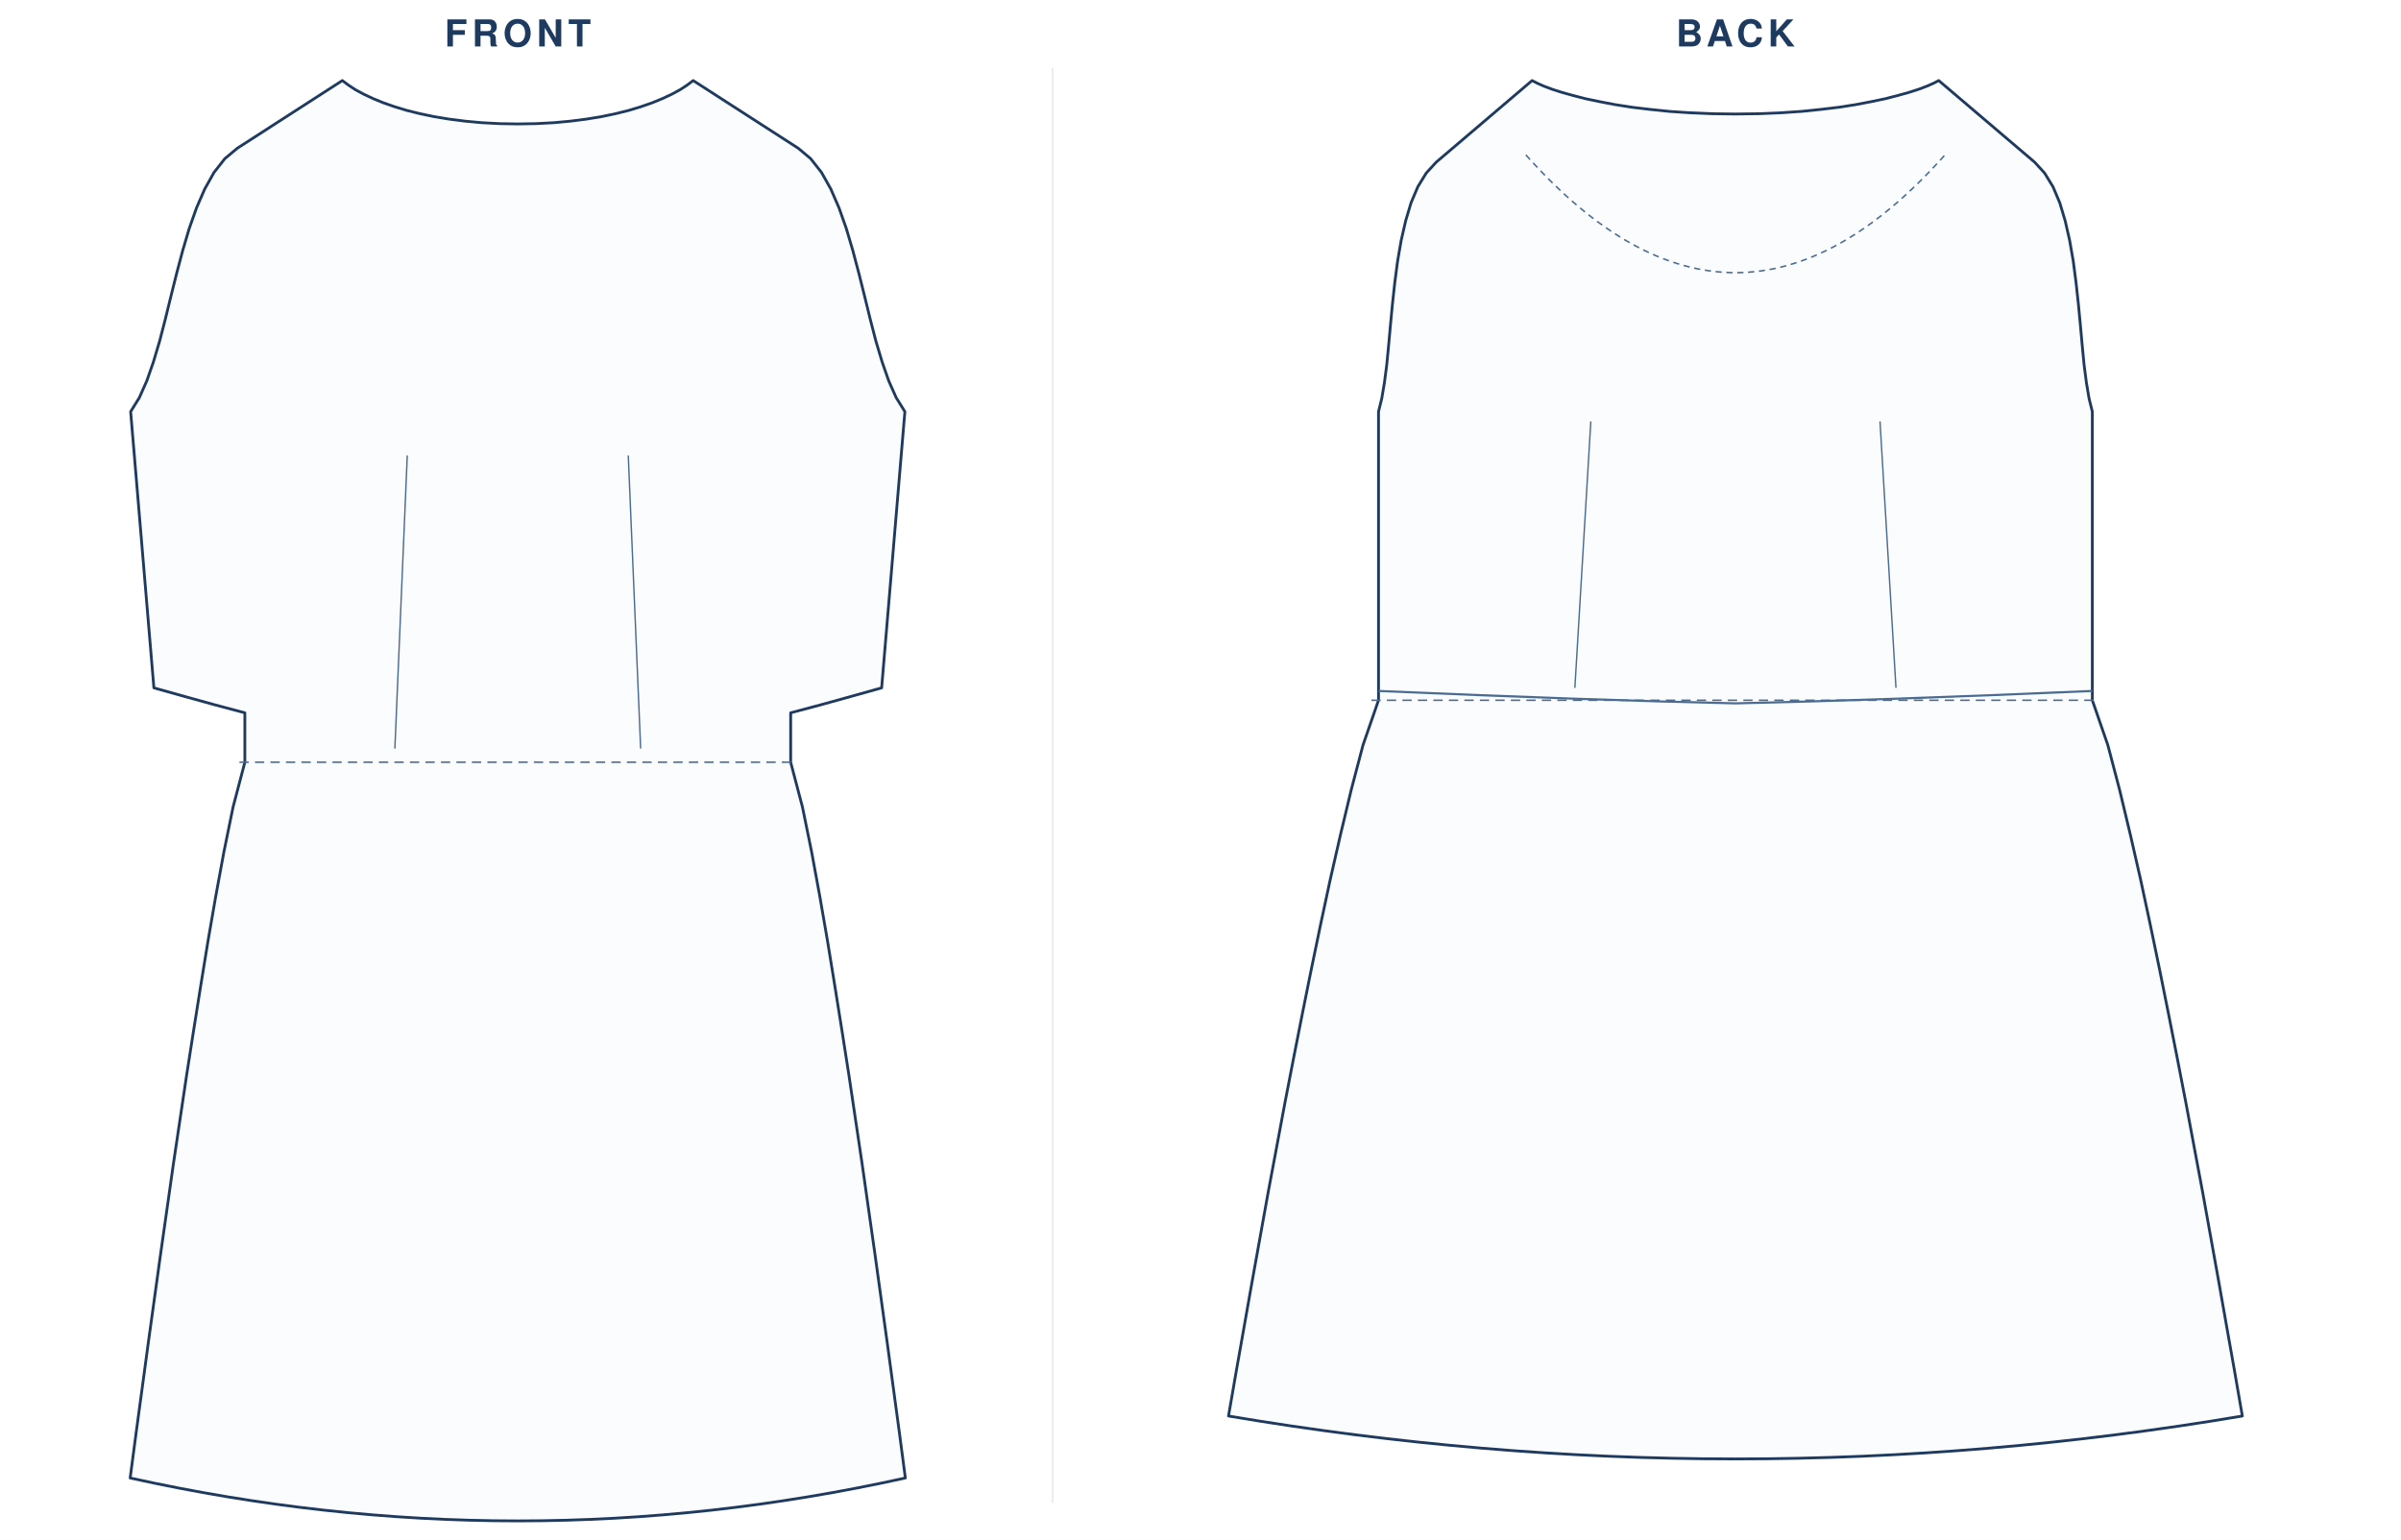
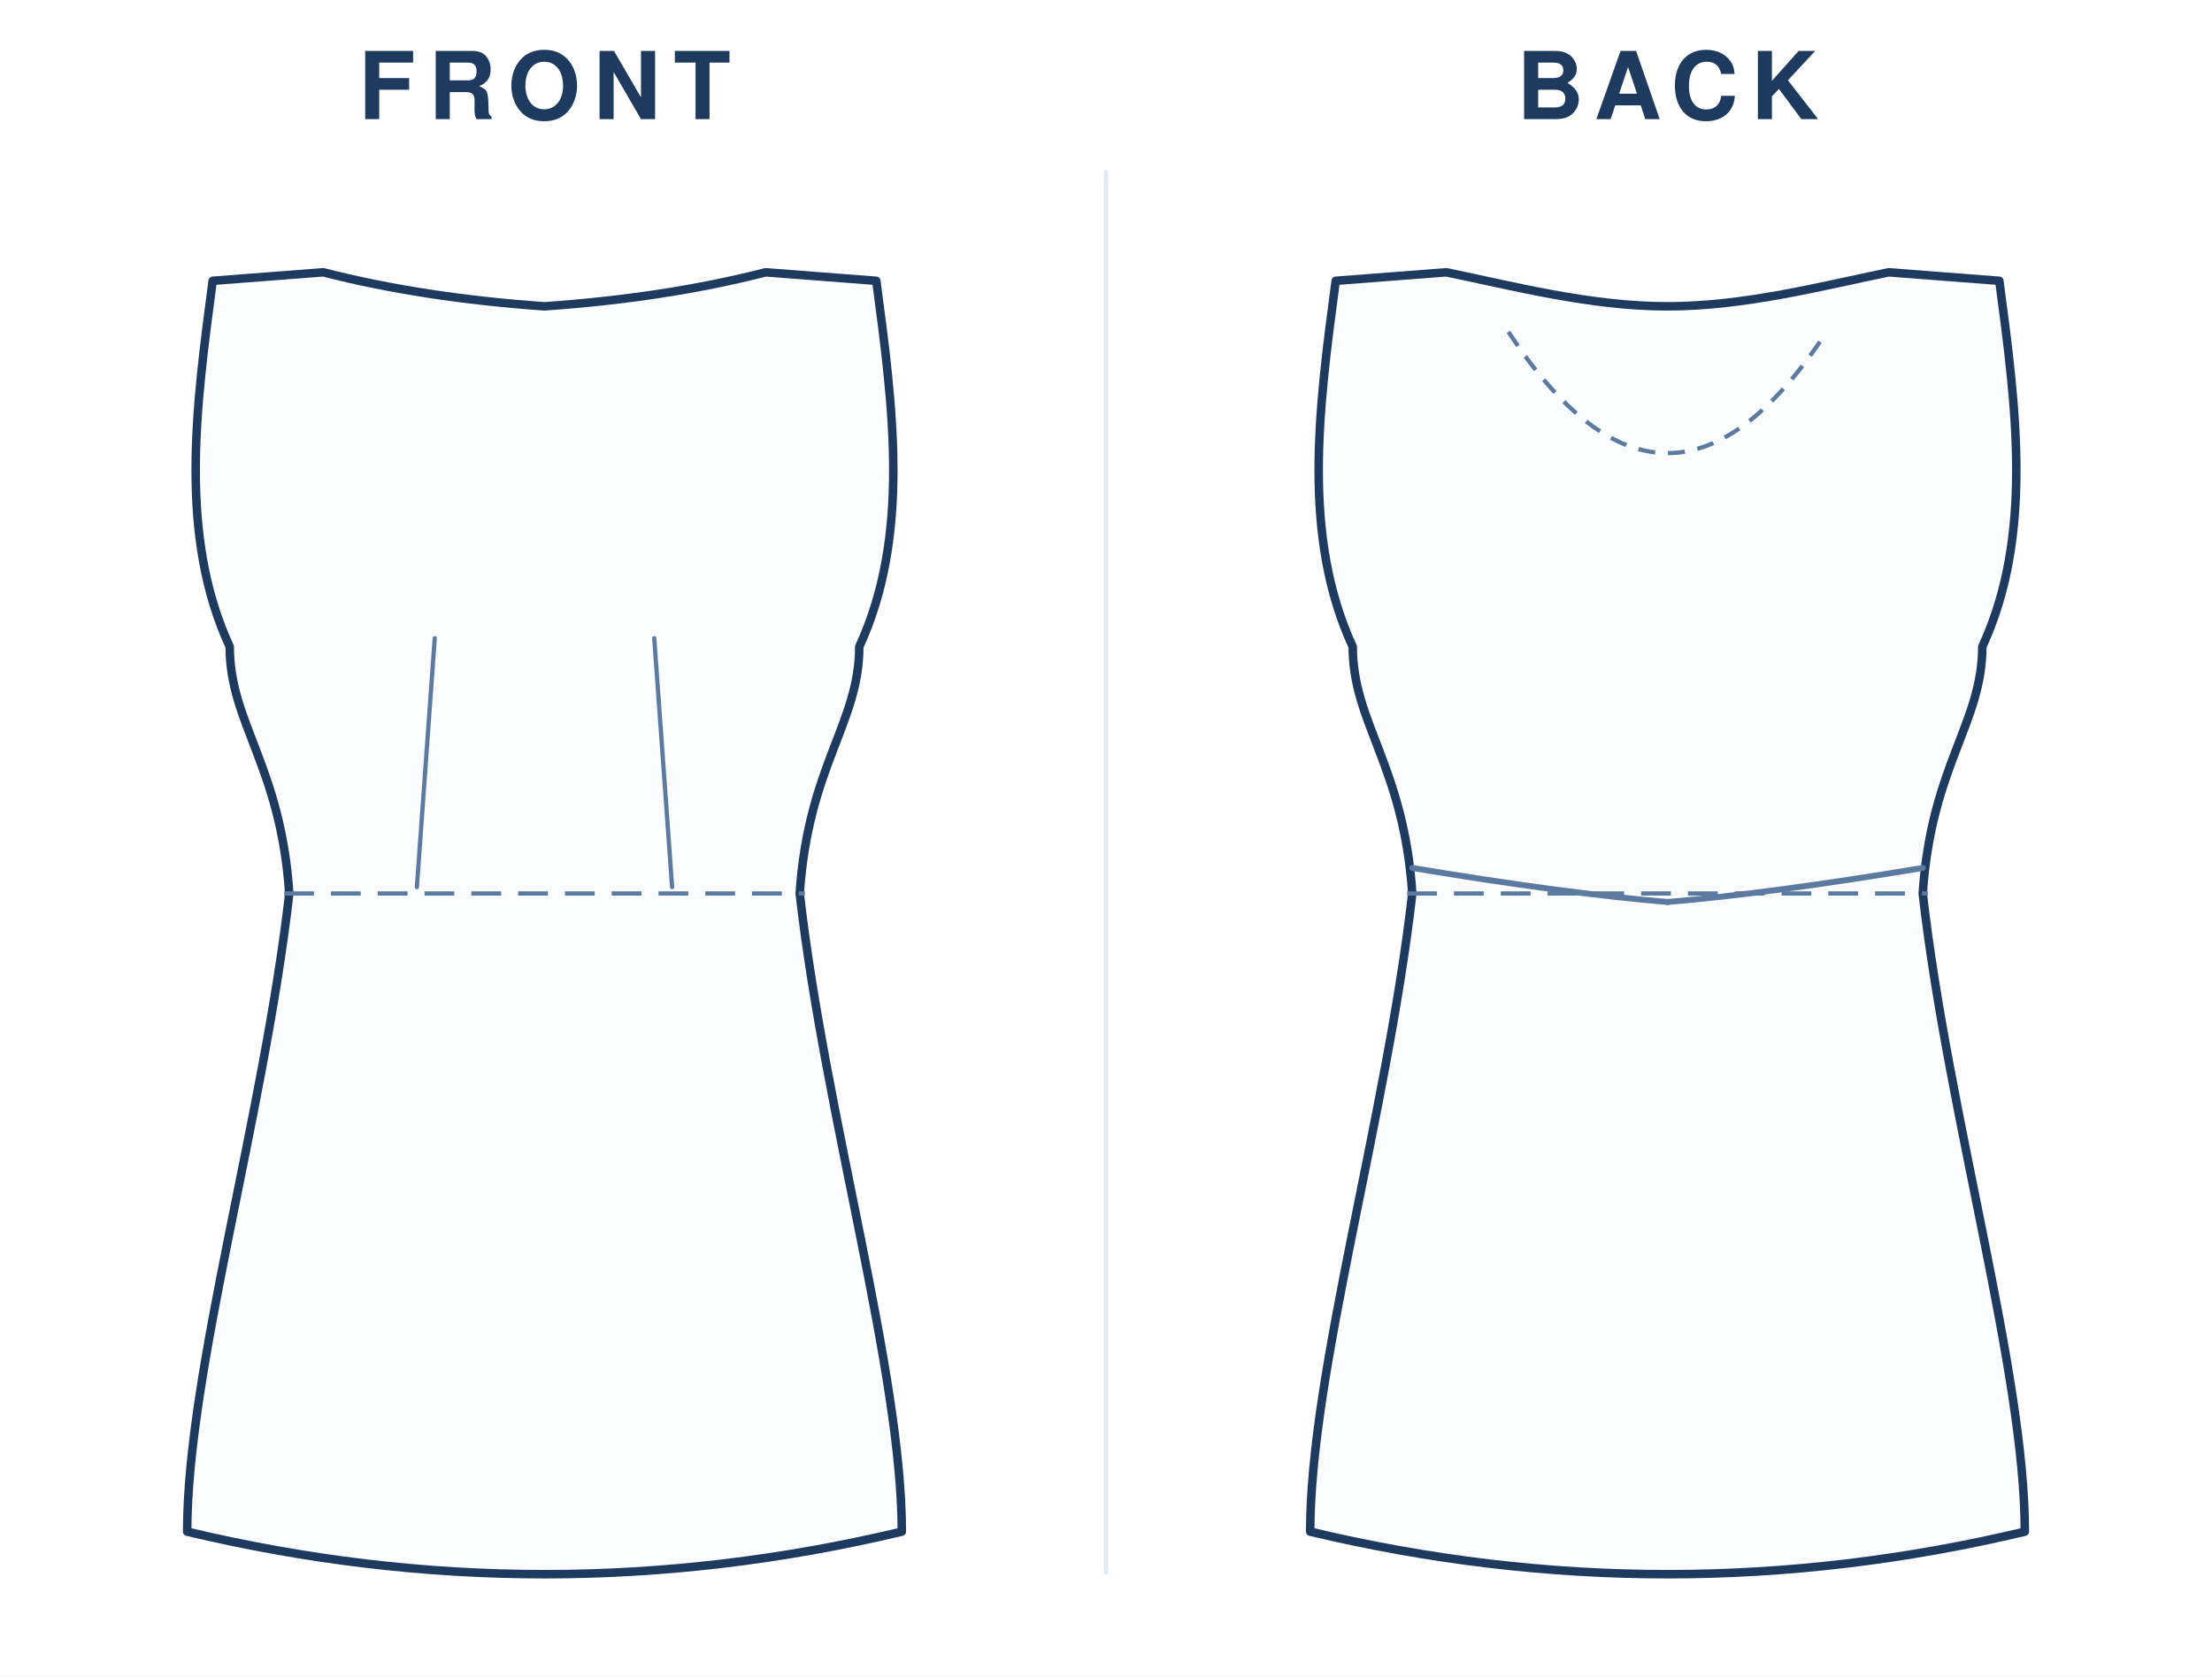
- <svg xmlns="http://www.w3.org/2000/svg" viewBox="0 0 1549.3 994.0" width="100%" role="img">
-   <rect width="1549.3" height="994.0" fill="#fff" />
-   <text x="334.1" y="30" text-anchor="middle" font-family="Helvetica,Arial,sans-serif" font-size="24" font-weight="600" letter-spacing="3" fill="#1f3a5f">FRONT</text>
-   <g transform="translate(24 44)">
-     <g transform="translate(310.1 8)">
-       <path d="M 0.0 28.0 L 11.9 27.8 L 23.2 27.2 L 34.0 26.2 L 44.2 24.9 L 53.9 23.3 L 63.0 21.4 L 71.5 19.3 L 79.4 16.9 L 86.6 14.4 L 93.2 11.7 L 99.2 8.9 L 104.6 6.0 L 109.2 3.0 L 113.2 0.0 L 181.0 43.7 L 189.0 50.4 L 196.0 59.3 L 202.0 70.0 L 207.3 82.2 L 212.0 95.5 L 216.2 109.7 L 220.1 124.4 L 223.8 139.2 L 227.4 153.9 L 231.1 168.2 L 235.1 181.6 L 239.4 193.9 L 244.2 204.7 L 249.8 213.7 L 234.8 392.0 L 214.8 397.6 L 195.3 403.0 L 176.1 408.1 L 176.1 440.0 L 183.7 468.9 L 189.6 497.8 L 194.9 526.6 L 199.9 555.5 L 204.6 584.4 L 209.2 613.3 L 213.7 642.1 L 218.0 671.0 L 222.3 699.9 L 226.4 728.8 L 230.5 757.6 L 234.5 786.5 L 238.5 815.4 L 242.4 844.3 L 246.3 873.1 L 250.1 902.0 Q 125.0 929.7 0 929.7 Q -125.0 929.7 -250.1 902.0 L -246.3 873.1 L -242.4 844.3 L -238.5 815.4 L -234.5 786.5 L -230.5 757.6 L -226.4 728.8 L -222.3 699.9 L -218.0 671.0 L -213.7 642.1 L -209.2 613.3 L -204.6 584.4 L -199.9 555.5 L -194.9 526.6 L -189.6 497.8 L -183.7 468.9 L -176.1 440.0 L -176.1 408.1 L -195.3 403.0 L -214.8 397.6 L -234.8 392.0 L -249.8 213.7 L -244.2 204.7 L -239.4 193.9 L -235.1 181.6 L -231.1 168.2 L -227.4 153.9 L -223.8 139.2 L -220.1 124.4 L -216.2 109.7 L -212.0 95.5 L -207.3 82.2 L -202.0 70.0 L -196.0 59.3 L -189.0 50.4 L -181.0 43.7 L -113.2 0.0 L -109.2 3.0 L -104.6 6.0 L -99.2 8.9 L -93.2 11.7 L -86.6 14.4 L -79.4 16.9 L -71.5 19.3 L -63.0 21.4 L -53.9 23.3 L -44.2 24.9 L -34.0 26.2 L -23.2 27.2 L -11.9 27.8 L 0.0 28.0 Z" fill="#fbfcfe" stroke="#1f3a5f" stroke-width="1.8" stroke-linejoin="round" />
-       <line x1="-179.6" y1="440.0" x2="179.6" y2="440.0" stroke="#4a6b93" stroke-width="1" stroke-dasharray="6 4" />
-       <path d="M -79.3 431.2 L -71.3 242.0" fill="none" stroke="#4a6b93" stroke-width="0.9" />
-       <path d="M 79.3 431.2 L 71.3 242.0" fill="none" stroke="#4a6b93" stroke-width="0.9" />
+ <svg xmlns="http://www.w3.org/2000/svg" viewBox="0 0 520.0 394.0" width="100%" role="img">
+   <rect width="520.0" height="394.0" fill="#fff" />
+   <text x="128.0" y="28" text-anchor="middle" font-family="Helvetica,Arial,sans-serif" font-size="22" font-weight="600" letter-spacing="3" fill="#1f3a5f">FRONT</text>
+   <g transform="translate(24.0 40)">
+     <g transform="translate(104.0 20)">
+       <path d="M 0 12.0 Q 28.6 10.0 52.0 4.0 L 78.0 6.0 C 82.0 36.0 86.0 66.0 74.0 92.0 C 74.0 110.0 62.0 120.0 60.0 150.0 C 66.0 202.5 84.0 262.5 84.0 300.0 Q 42.0 310.0 0.0 310.0 Q -42.0 310.0 -84.0 300.0 C -84.0 262.5 -66.0 202.5 -60.0 150.0 C -62.0 120.0 -74.0 110.0 -74.0 92.0 C -86.0 66.0 -82.0 36.0 -78.0 6.0 L -52.0 4.0 Q -28.6 10.0 0.0 12.0 Z" fill="#fbfcfe" stroke="#1f3a5f" stroke-width="2" stroke-linejoin="round" stroke-linecap="round" />
+       <line x1="-61.2" y1="150.0" x2="61.2" y2="150.0" stroke="#5c7aa0" stroke-width="1" stroke-dasharray="7 4" />
+       <path d="M -30.0 148.5 L -25.8 90.0" fill="none" stroke="#5c7aa0" stroke-width="1" stroke-linecap="round" />
+       <path d="M 30.0 148.5 L 25.8 90.0" fill="none" stroke="#5c7aa0" stroke-width="1" stroke-linecap="round" />
    </g>
  </g>
-   <text x="1119.8" y="30" text-anchor="middle" font-family="Helvetica,Arial,sans-serif" font-size="24" font-weight="600" letter-spacing="3" fill="#1f3a5f">BACK</text>
-   <g transform="translate(714.2175 44)">
-     <g transform="translate(405.6 8)">
-       <path d="M 0.0 21.6 L 15.1 21.4 L 29.3 20.8 L 42.7 19.9 L 55.3 18.6 L 67.0 17.2 L 77.8 15.5 L 87.7 13.6 L 96.8 11.7 L 104.9 9.6 L 112.1 7.6 L 118.3 5.6 L 123.6 3.6 L 127.9 1.7 L 131.2 0.0 L 193.1 52.7 L 199.5 59.7 L 204.9 68.5 L 209.3 78.9 L 212.8 90.6 L 215.7 103.3 L 218.0 116.6 L 219.8 130.4 L 221.3 144.2 L 222.6 157.9 L 223.8 171.2 L 225.0 183.6 L 226.5 195.1 L 228.2 205.2 L 230.3 213.7 L 230.3 392.7 L 230.3 400.0 L 240.3 428.9 L 247.9 457.8 L 254.8 486.6 L 261.4 515.5 L 267.6 544.4 L 273.6 573.3 L 279.4 602.1 L 285.1 631.0 L 290.7 659.9 L 296.1 688.8 L 301.5 717.6 L 306.7 746.5 L 311.9 775.4 L 317.0 804.3 L 322.1 833.1 L 327.1 862.0 Q 163.5 889.7 0 889.7 Q -163.5 889.7 -327.1 862.0 L -322.1 833.1 L -317.0 804.3 L -311.9 775.4 L -306.7 746.5 L -301.5 717.6 L -296.1 688.8 L -290.7 659.9 L -285.1 631.0 L -279.4 602.1 L -273.6 573.3 L -267.6 544.4 L -261.4 515.5 L -254.8 486.6 L -247.9 457.8 L -240.3 428.9 L -230.3 400.0 L -230.3 392.7 L -230.3 213.7 L -228.2 205.2 L -226.5 195.1 L -225.0 183.6 L -223.8 171.2 L -222.6 157.9 L -221.3 144.2 L -219.8 130.4 L -218.0 116.6 L -215.7 103.3 L -212.8 90.6 L -209.3 78.9 L -204.9 68.5 L -199.5 59.7 L -193.1 52.7 L -131.2 0.0 L -127.9 1.7 L -123.6 3.6 L -118.3 5.6 L -112.1 7.6 L -104.9 9.6 L -96.8 11.7 L -87.7 13.6 L -77.8 15.5 L -67.0 17.2 L -55.3 18.6 L -42.7 19.9 L -29.3 20.8 L -15.1 21.4 L 0.0 21.6 Z" fill="#fbfcfe" stroke="#1f3a5f" stroke-width="1.8" stroke-linejoin="round" />
-       <line x1="-234.9" y1="400.0" x2="234.9" y2="400.0" stroke="#4a6b93" stroke-width="1" stroke-dasharray="6 4" />
-       <path d="M -103.6 392.0 L -93.3 220.0" fill="none" stroke="#4a6b93" stroke-width="0.9" />
-       <path d="M 103.6 392.0 L 93.3 220.0" fill="none" stroke="#4a6b93" stroke-width="0.9" />
-       <path d="M -230.3 394.0 Q -92.1 400.0 0 402.0" fill="none" stroke="#4a6b93" stroke-width="1.4" />
-       <path d="M 230.3 394.0 Q 92.1 400.0 0 402.0" fill="none" stroke="#4a6b93" stroke-width="1.4" />
-       <path d="M -135.2 48.0 Q 0 200.0 135.2 48.0" fill="none" stroke="#4a6b93" stroke-width="1" stroke-dasharray="4 3" />
+   <text x="392.0" y="28" text-anchor="middle" font-family="Helvetica,Arial,sans-serif" font-size="22" font-weight="600" letter-spacing="3" fill="#1f3a5f">BACK</text>
+   <g transform="translate(288.0 40)">
+     <g transform="translate(104.0 20)">
+       <path d="M 0 12.0 C 18.2 12.0 36.4 7.2 52.0 4.0 L 78.0 6.0 C 82.0 36.0 86.0 66.0 74.0 92.0 C 74.0 110.0 62.0 120.0 60.0 150.0 C 66.0 202.5 84.0 262.5 84.0 300.0 Q 42.0 310.0 0.0 310.0 Q -42.0 310.0 -84.0 300.0 C -84.0 262.5 -66.0 202.5 -60.0 150.0 C -62.0 120.0 -74.0 110.0 -74.0 92.0 C -86.0 66.0 -82.0 36.0 -78.0 6.0 L -52.0 4.0 C -36.4 7.2 -18.2 12.0 0.0 12.0 Z" fill="#fbfcfe" stroke="#1f3a5f" stroke-width="2" stroke-linejoin="round" stroke-linecap="round" />
+       <line x1="-61.2" y1="150.0" x2="61.2" y2="150.0" stroke="#5c7aa0" stroke-width="1" stroke-dasharray="7 4" />
+       <path d="M -60.0 144.0 Q -24.0 150.0 0 152.0" fill="none" stroke="#5c7aa0" stroke-width="1.4" stroke-linecap="round" />
+       <path d="M 60.0 144.0 Q 24.0 150.0 0 152.0" fill="none" stroke="#5c7aa0" stroke-width="1.4" stroke-linecap="round" />
+       <path d="M -37.4 18.0 Q 0 75.0 37.4 18.0" fill="none" stroke="#5c7aa0" stroke-width="1" stroke-dasharray="4 3" />
    </g>
  </g>
-   <line x1="679.2" y1="44" x2="679.2" y2="970.0" stroke="#e2e9f2" stroke-width="1" />
+   <line x1="260.0" y1="40" x2="260.0" y2="370.0" stroke="#e2e9f2" stroke-width="1" />
</svg>
